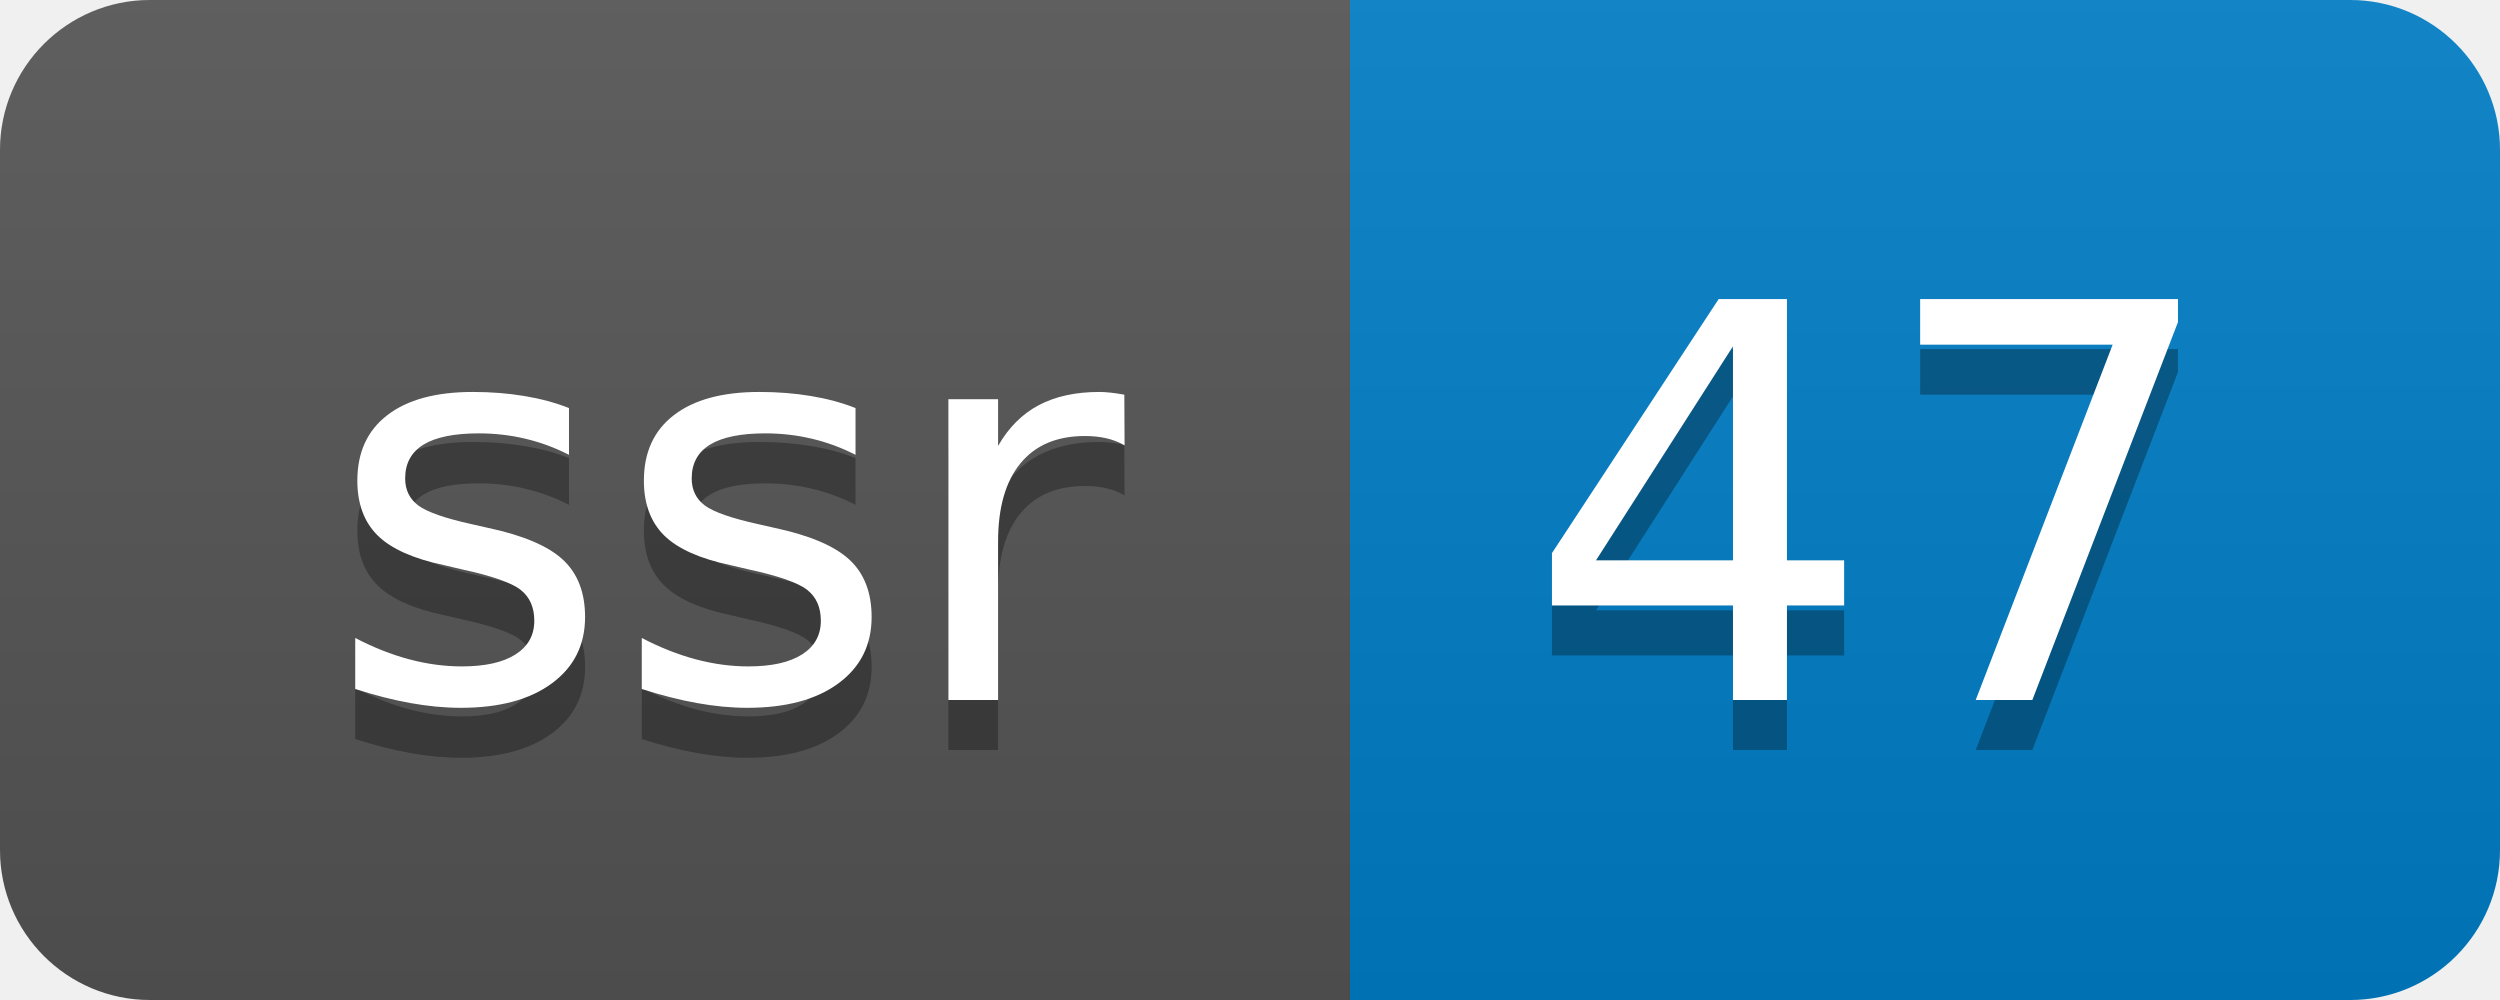
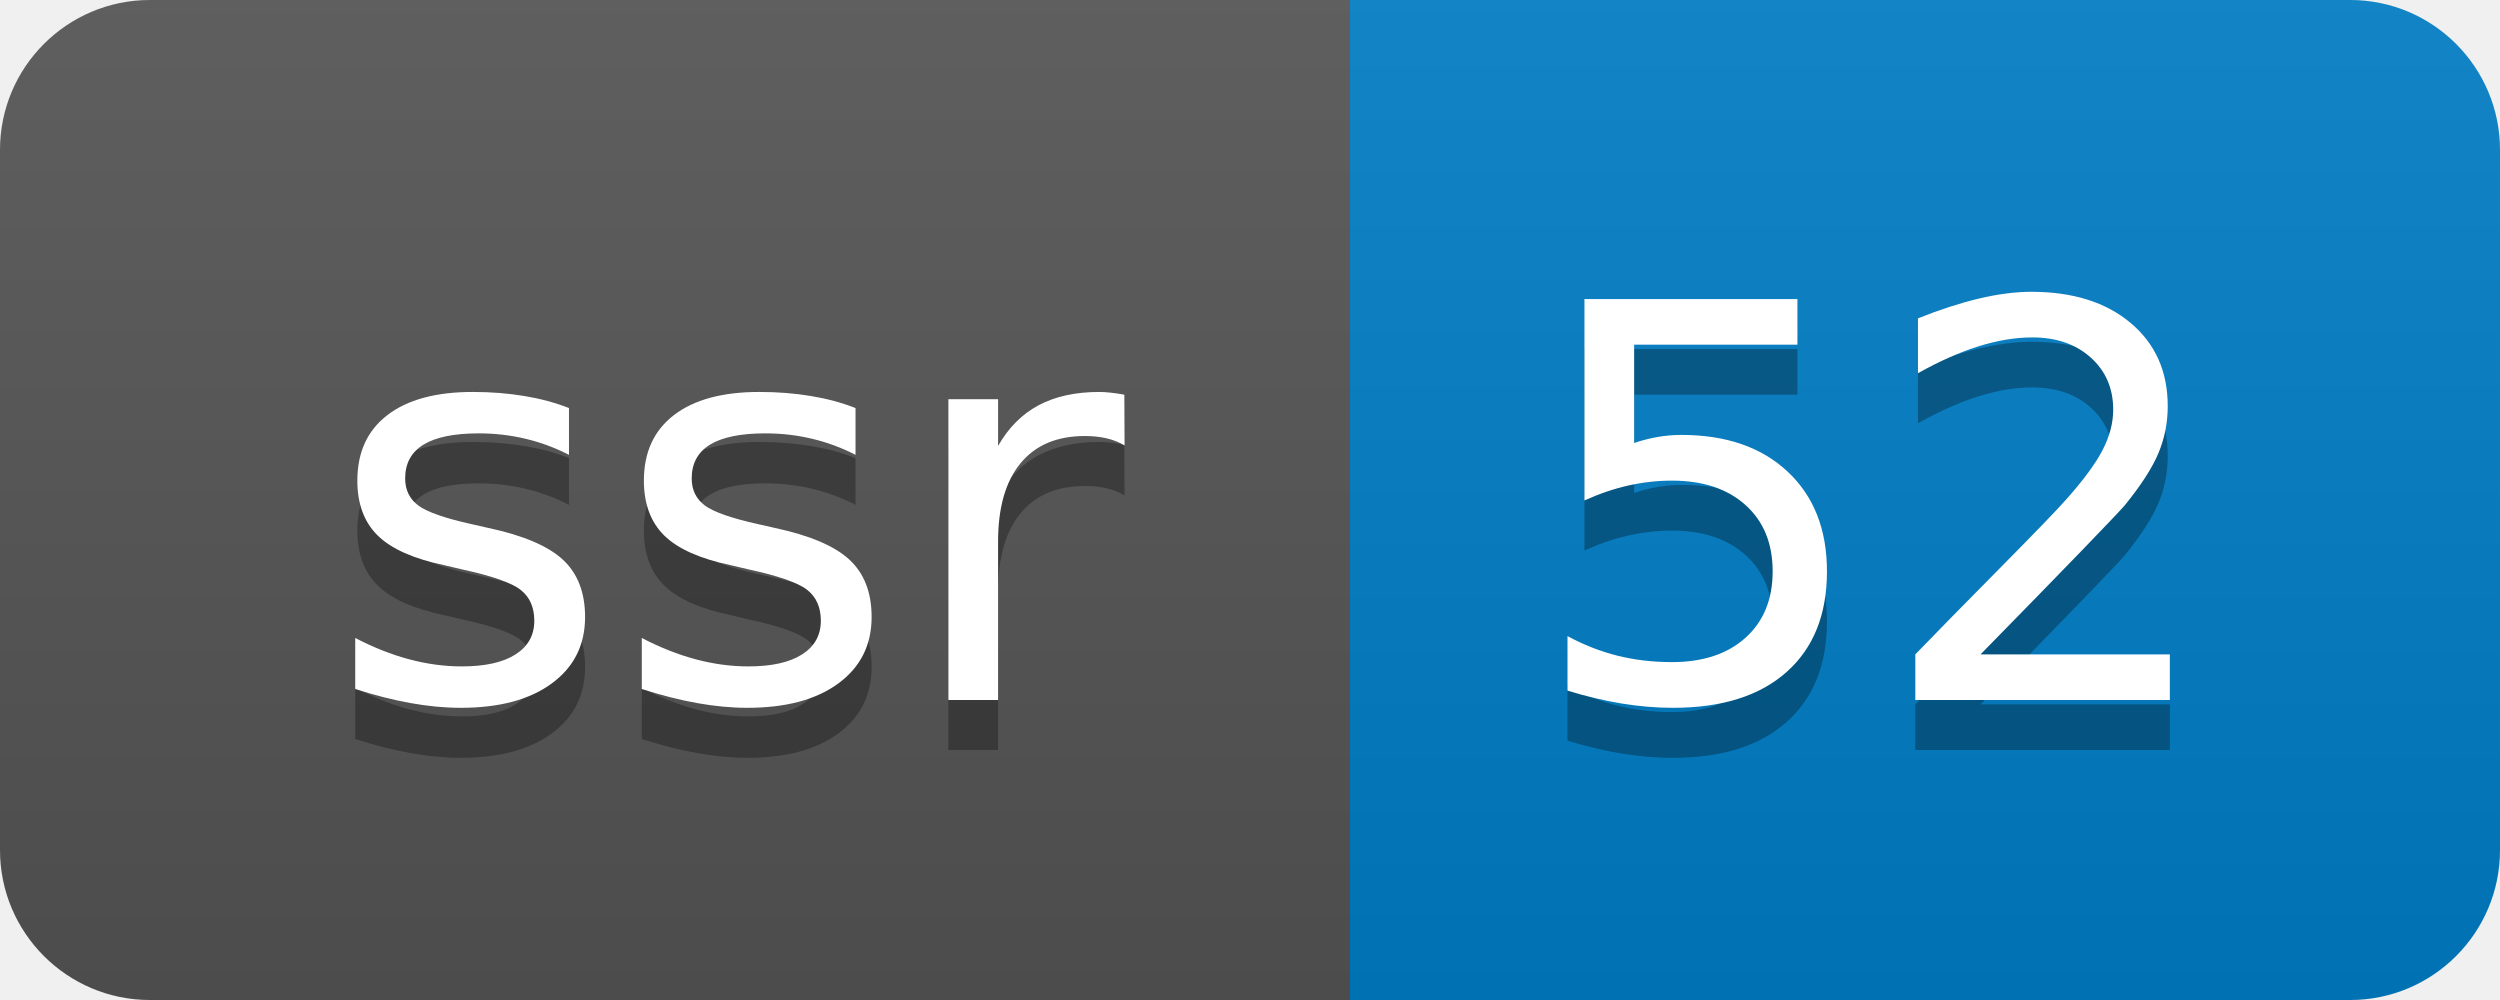
- <svg xmlns="http://www.w3.org/2000/svg" width="50" height="20" role="img" aria-label="ssr: 47">
+ <svg xmlns="http://www.w3.org/2000/svg" width="50" height="20" role="img" aria-label="ssr: 52">
  <linearGradient id="s" x2="0" y2="100%">
    <stop offset="0" stop-color="#bbb" stop-opacity=".1" />
    <stop offset="1" stop-opacity=".1" />
  </linearGradient>
  <clipPath id="r">
    <rect width="50" height="20" rx="3" fill="#fff" />
  </clipPath>
  <g clip-path="url(#r)">
    <rect width="27" height="20" fill="#555" />
    <rect x="27" width="23" height="20" fill="#007ec6" />
    <rect width="50" height="20" fill="url(#s)" />
  </g>
  <g fill="#fff" text-anchor="middle" font-family="Verdana,Geneva,DejaVu Sans,sans-serif" text-rendering="geometricPrecision" font-size="110">
    <text aria-hidden="true" x="145" y="150" fill="#010101" fill-opacity=".3" transform="scale(.1)" textLength="170">ssr</text>
    <text x="145" y="140" transform="scale(.1)" fill="#fff" textLength="170">ssr</text>
-     <text aria-hidden="true" x="375" y="150" fill="#010101" fill-opacity=".3" transform="scale(.1)" textLength="130">47</text>
-     <text x="375" y="140" transform="scale(.1)" fill="#fff" textLength="130">47</text>
+     <text aria-hidden="true" x="375" y="150" fill="#010101" fill-opacity=".3" transform="scale(.1)" textLength="130">52</text>
+     <text x="375" y="140" transform="scale(.1)" fill="#fff" textLength="130">52</text>
  </g>
</svg>
